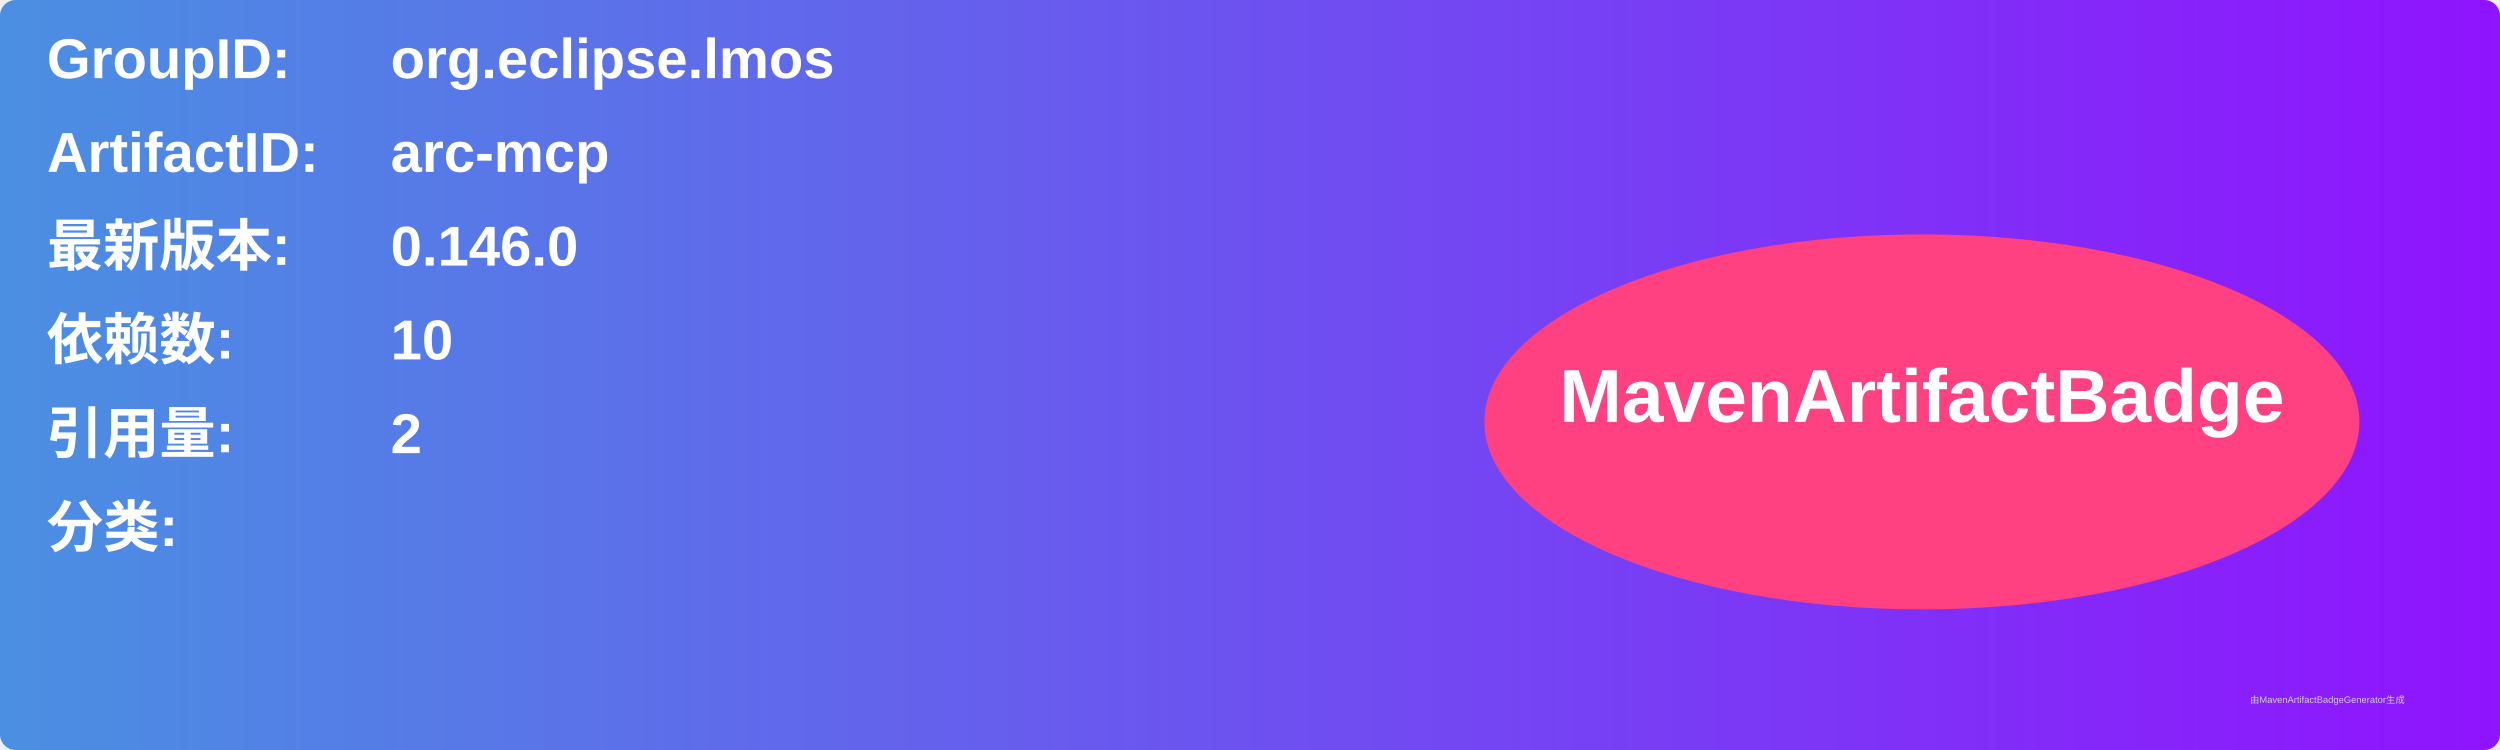
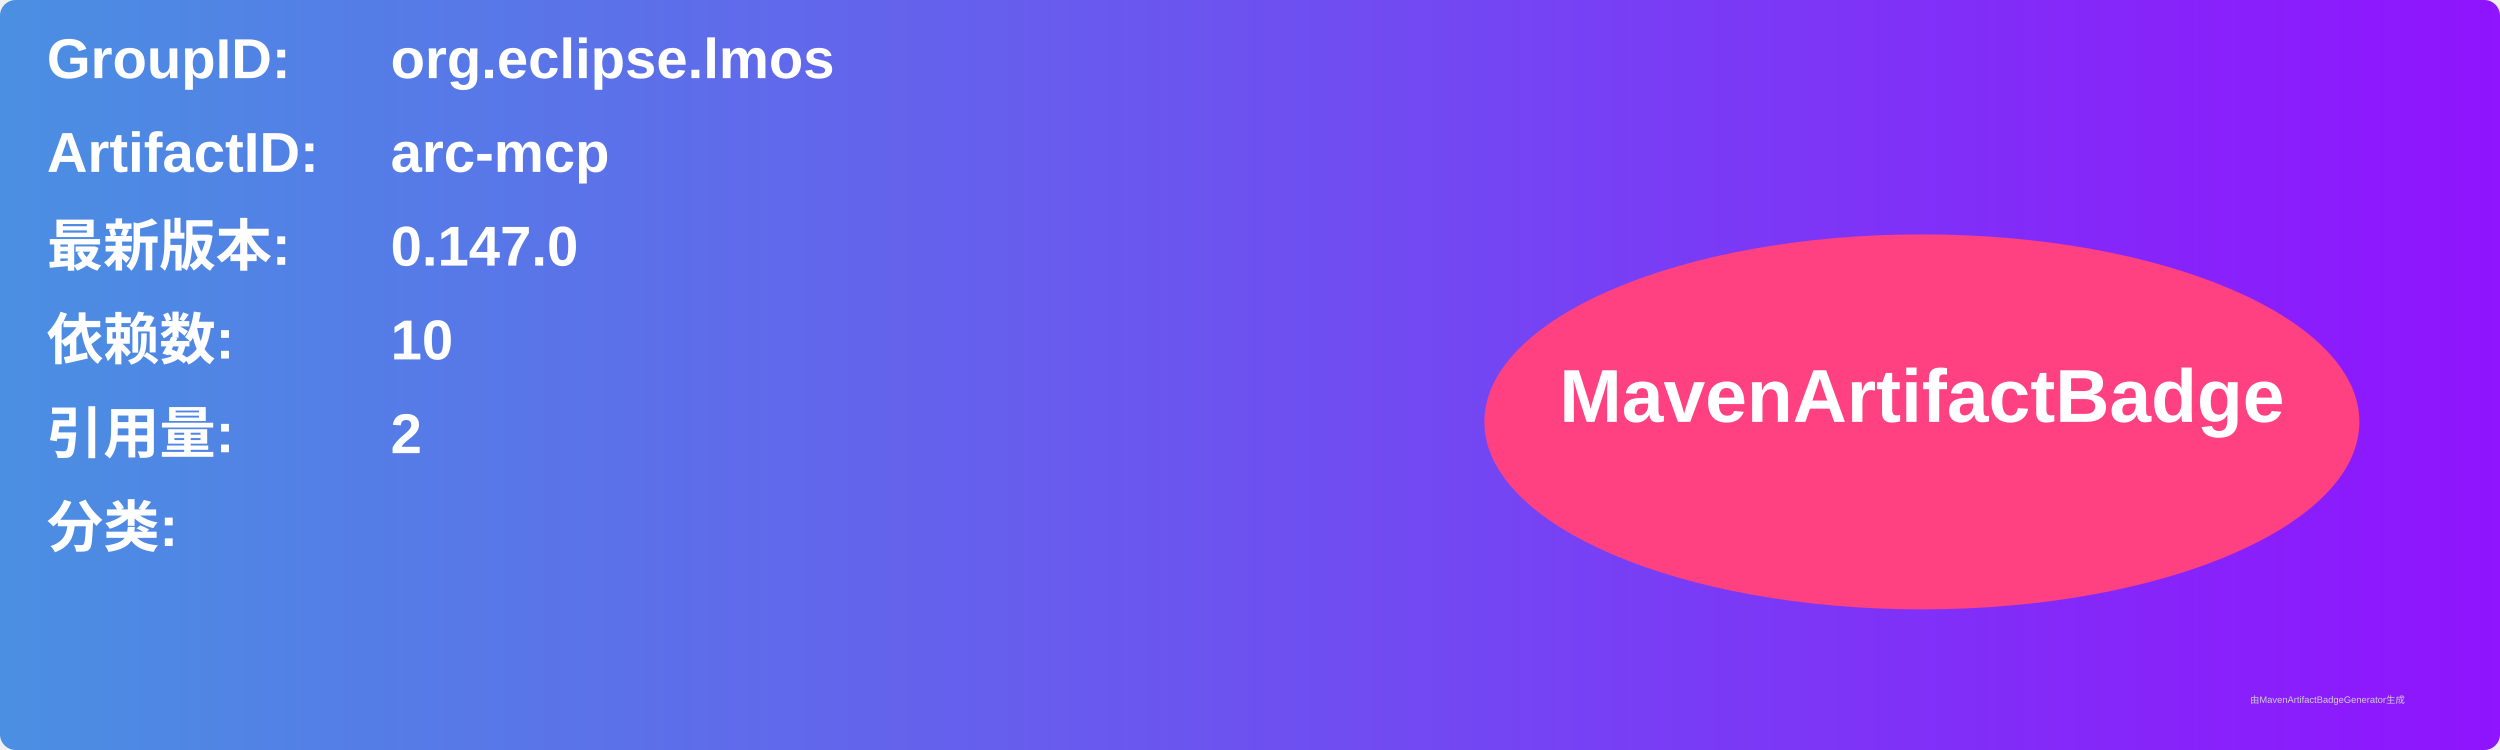
<svg xmlns="http://www.w3.org/2000/svg" width="800" height="240" viewBox="0 0 800 240">
  <linearGradient id="grad" x1="0%" y1="0%" x2="100%" y2="0%">
    <stop offset="0%" stop-color="#4a90e2" />
    <stop offset="100%" stop-color="#9013fe" />
  </linearGradient>
  <rect width="100%" height="100%" rx="5" ry="5" fill="url(#grad)" />
  <g transform="translate(15, 15)">
    <text x="0" y="10" font-family="Arial" font-size="18" fill="white" font-weight="bold" width="260">GroupID:</text>
    <text x="110" y="10" font-family="Arial" font-size="18" fill="white" font-weight="bold" width="460">org.eclipse.lmos</text>
    <text x="0" y="40" font-family="Arial" font-size="18" fill="white" font-weight="bold" width="260">ArtifactID:</text>
    <text x="110" y="40" font-family="Arial" font-size="18" fill="white" font-weight="bold" width="460">arc-mcp</text>
    <text x="0" y="70" font-family="Arial" font-size="18" fill="white" font-weight="bold">最新版本:</text>
    <text x="110" y="70" font-family="Arial" font-size="18" fill="white" font-weight="bold">
-       <tspan font-weight="bold">0.146.0</tspan>
+       <tspan font-weight="bold">0.147.0</tspan>
    </text>
    <text x="0" y="100" font-family="Arial" font-size="18" fill="white" font-weight="bold">依赖数: </text>
    <text x="110" y="100" font-family="Arial" font-size="18" fill="white">
      <tspan font-weight="bold">10</tspan>
    </text>
    <text x="0" y="130" font-family="Arial" font-size="18" fill="white" font-weight="bold">引用量: </text>
    <text x="110" y="130" font-family="Arial" font-size="18" fill="white">
      <tspan font-weight="bold">2</tspan>
    </text>
    <text x="0" y="160" font-family="Arial" font-size="18" fill="white" font-weight="bold">分类:</text>
    <text x="10" y="190" font-family="Arial" font-size="10" fill="white">
      <tspan font-weight="bold" />
    </text>
    <ellipse cx="600" cy="120" rx="140" ry="60" fill="#ff4081" />
    <text x="600" y="120" text-anchor="middle" font-family="Arial" font-size="24" fill="white" font-weight="bold">MavenArtifactBadge</text>
  </g>
  <text x="720" y="225" font-family="Arial" font-size="3" fill="#d0d0d0">由MavenArtifactBadgeGenerator生成</text>
</svg>
